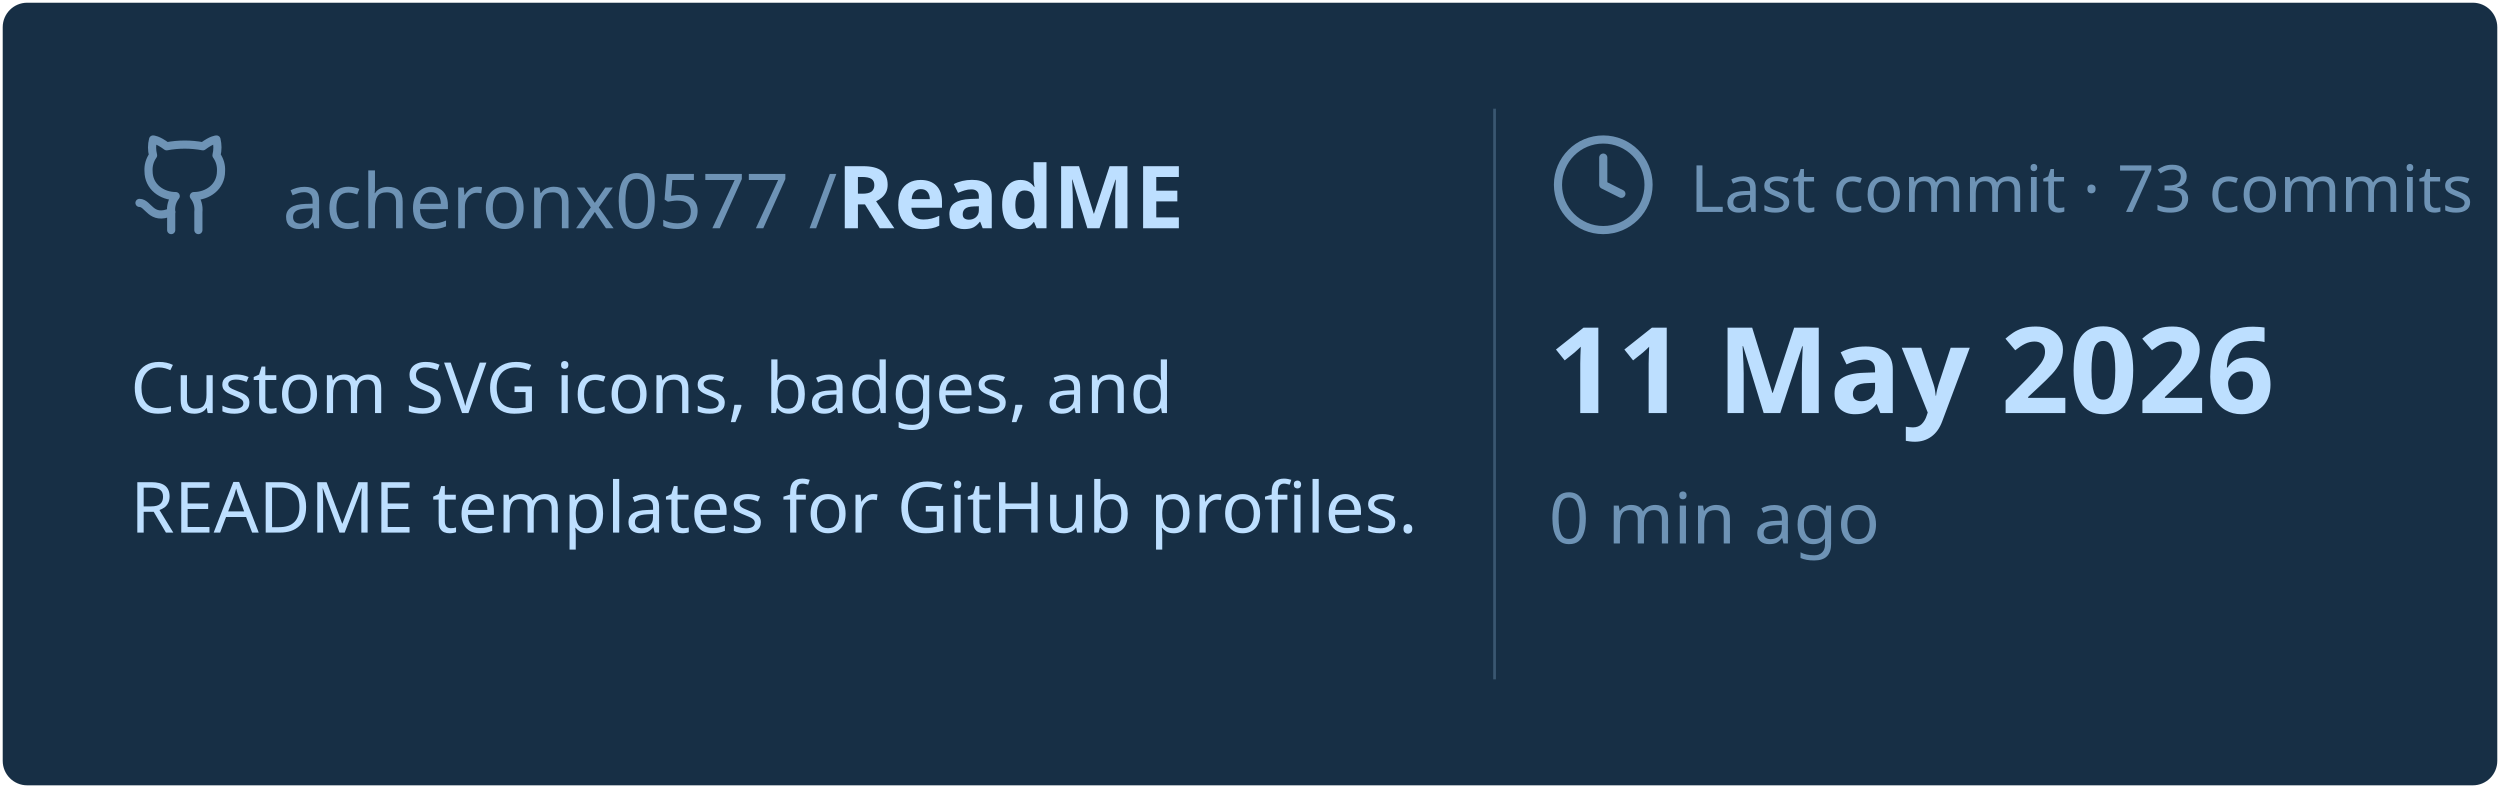
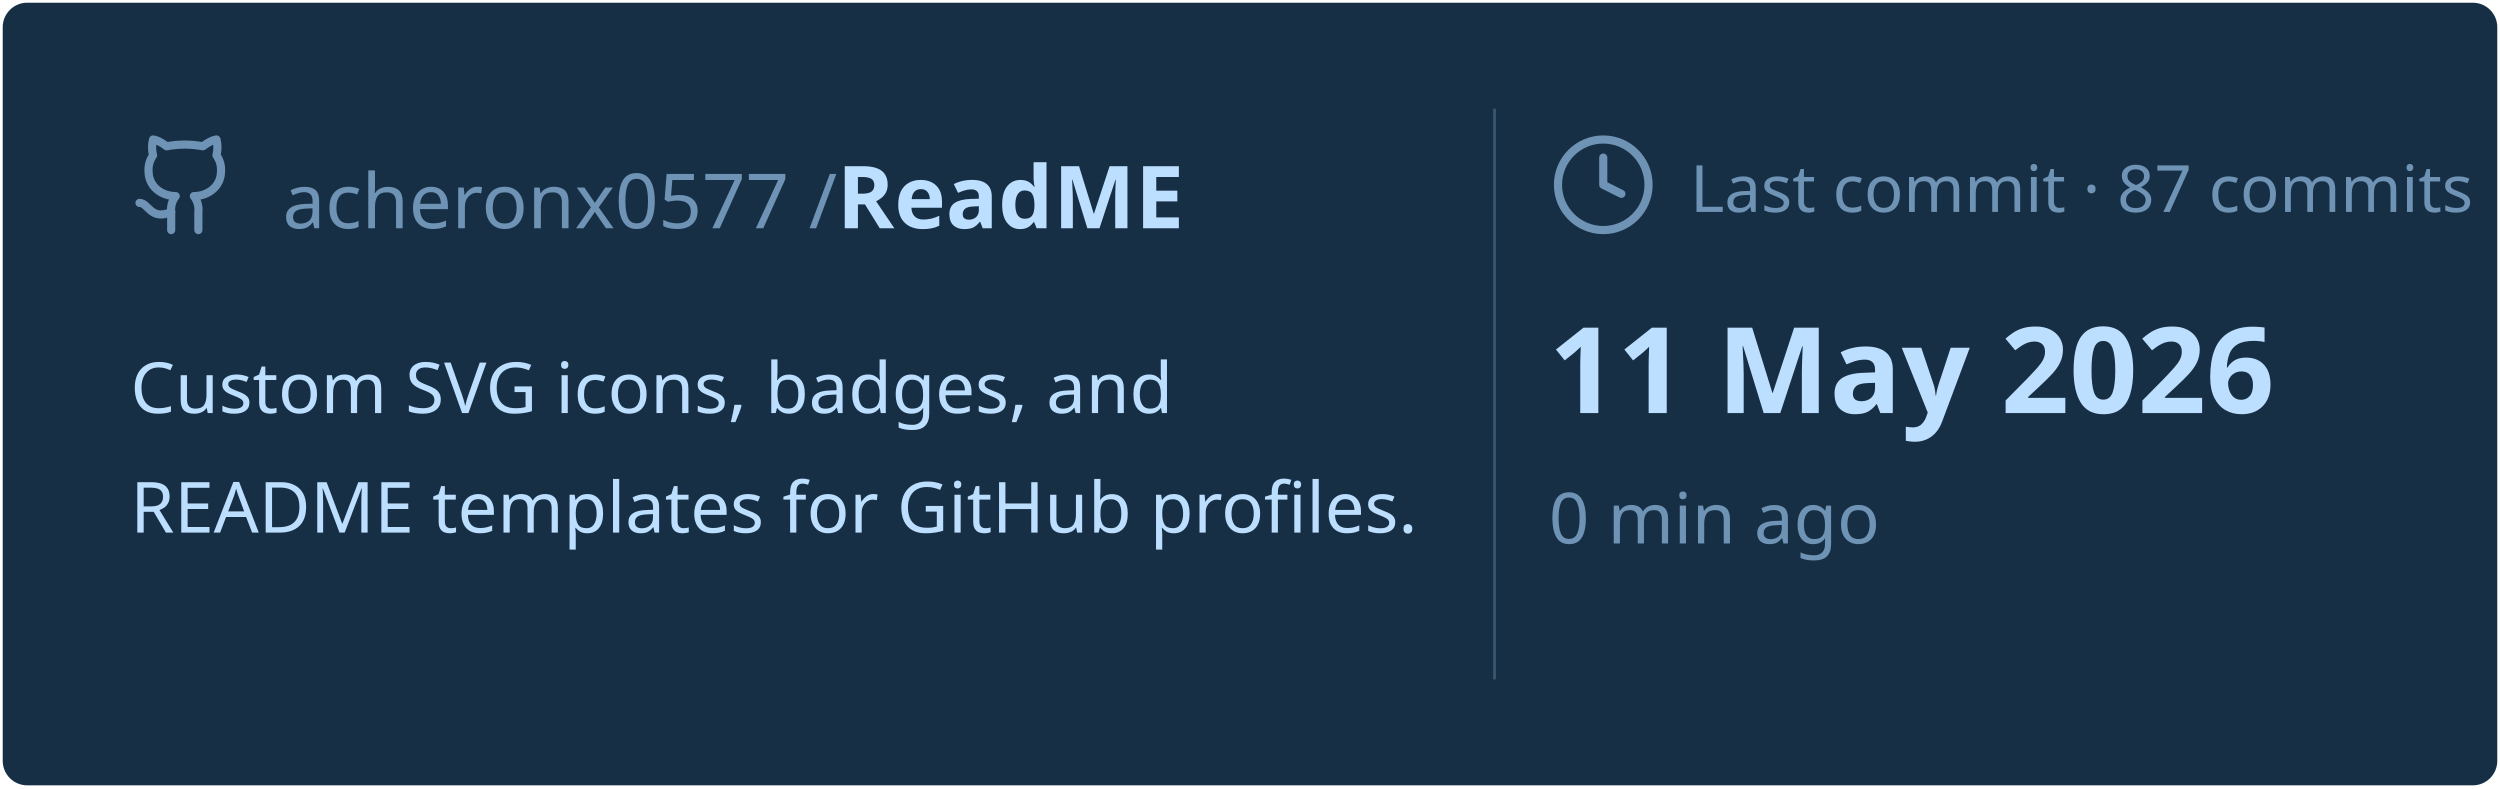
<svg xmlns="http://www.w3.org/2000/svg" viewBox="0 0 460 145" width="460px" height="145px">
  <rect stroke="#000000" stroke-opacity="0" fill="#172F45" rx="4.5" x="0.5" y="0.5" width="459" height="144" />
  <g transform="translate(24, 42)">
    <svg x="0" y="-18" width="20" height="20" viewBox="0 0 24 24" fill="none" stroke="#6E93B5" stroke-width="1.8" stroke-linecap="round" stroke-linejoin="round">
      <path d="M15 22v-4a4.8 4.8 0 0 0-1-3.5c3 0 6-2 6-5.5.08-1.25-.27-2.48-1-3.5.28-1.15.28-2.35 0-3.5 0 0-1 0-3 1.5-2.64-.5-5.36-.5-8 0C6 2 5 2 5 2c-.3 1.15-.3 2.35 0 3.5A5.403 5.403 0 0 0 4 9c0 3.5 3 5.5 6 5.5-.39.49-.68 1.05-.85 1.65-.17.6-.22 1.23-.15 1.85v4" />
      <path d="M9 18c-4.51 2-5-2-7-2" />
    </svg>
    <text x="28" y="0" font-family="&quot;Segoe UI&quot;, Ubuntu, sans-serif" font-size="14" font-weight="400" fill="#6E93B5">acheronx0577 /</text>
    <text x="130" y="0" font-family="&quot;Segoe UI&quot;, Ubuntu, sans-serif" font-size="16" font-weight="700" fill="#BDDFFF">ReadME</text>
  </g>
  <text x="24" y="76" font-family="&quot;Segoe UI&quot;, Ubuntu, sans-serif" font-size="13" font-weight="400" fill="#BDDFFF">Custom SVG icons, badges, and</text>
  <text x="24" y="98" font-family="&quot;Segoe UI&quot;, Ubuntu, sans-serif" font-size="13" font-weight="400" fill="#BDDFFF">README templates for GitHub profiles.</text>
  <line x1="275" y1="20" x2="275" y2="125" stroke="#6E93B5" stroke-width="0.5" stroke-opacity="0.4" />
  <svg x="285" y="24" width="20" height="20" viewBox="0 0 24 24" fill="none" stroke="#6E93B5" stroke-width="1.8" stroke-linecap="round" stroke-linejoin="round">
    <circle cx="12" cy="12" r="10" />
    <polyline points="12 6 12 12 16 14" />
  </svg>
-   <text x="311" y="39" font-family="&quot;Segoe UI&quot;, Ubuntu, sans-serif" font-size="12" font-weight="400" fill="#6E93B5">Last commit · 73 commits</text>
+   <text x="311" y="39" font-family="&quot;Segoe UI&quot;, Ubuntu, sans-serif" font-size="12" font-weight="400" fill="#6E93B5">Last commit · 87 commits</text>
  <text x="285" y="76" font-family="&quot;Segoe UI&quot;, Ubuntu, sans-serif" font-size="22" font-weight="700" fill="#BDDFFF">11 May 2026</text>
  <text x="285" y="100" font-family="&quot;Segoe UI&quot;, Ubuntu, sans-serif" font-size="13" font-weight="400" fill="#6E93B5">0 min ago</text>
</svg>
